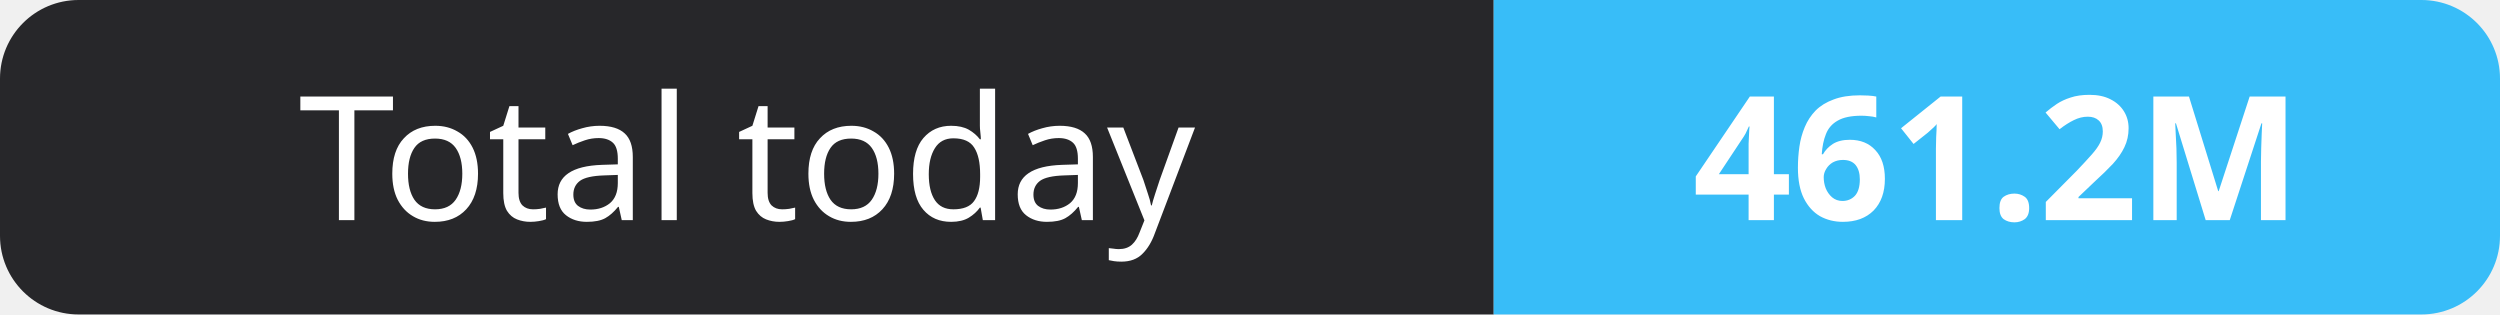
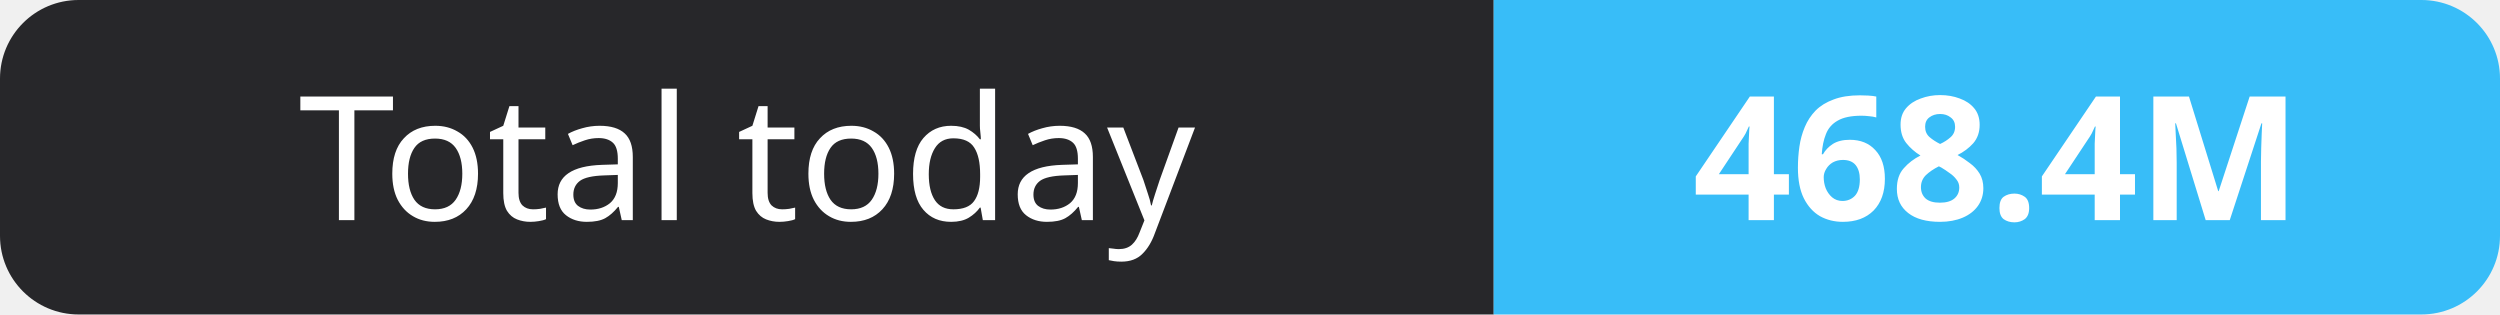
- <svg xmlns="http://www.w3.org/2000/svg" width="159" height="20" role="img" aria-label="Total today: 461.2M">
+ <svg xmlns="http://www.w3.org/2000/svg" width="159" height="20" role="img" aria-label="Total today: 468.4M">
  <clipPath id="r">
    <rect width="159" height="20" rx="5" fill="#fff" />
  </clipPath>
  <g clip-path="url(#r)">
    <rect width="95" height="20" fill="#27272a" />
    <rect x="95" width="64" height="20" fill="#38bdf8" />
  </g>
  <g fill="#fff" text-anchor="middle" font-family="Verdana,Geneva,sans-serif" font-size="11">
    <text x="47.5" y="14">Total today</text>
-     <text x="127.0" y="14" font-weight="700">461.2M</text>
+     <text x="127.0" y="14" font-weight="700">468.4M</text>
  </g>
</svg>
